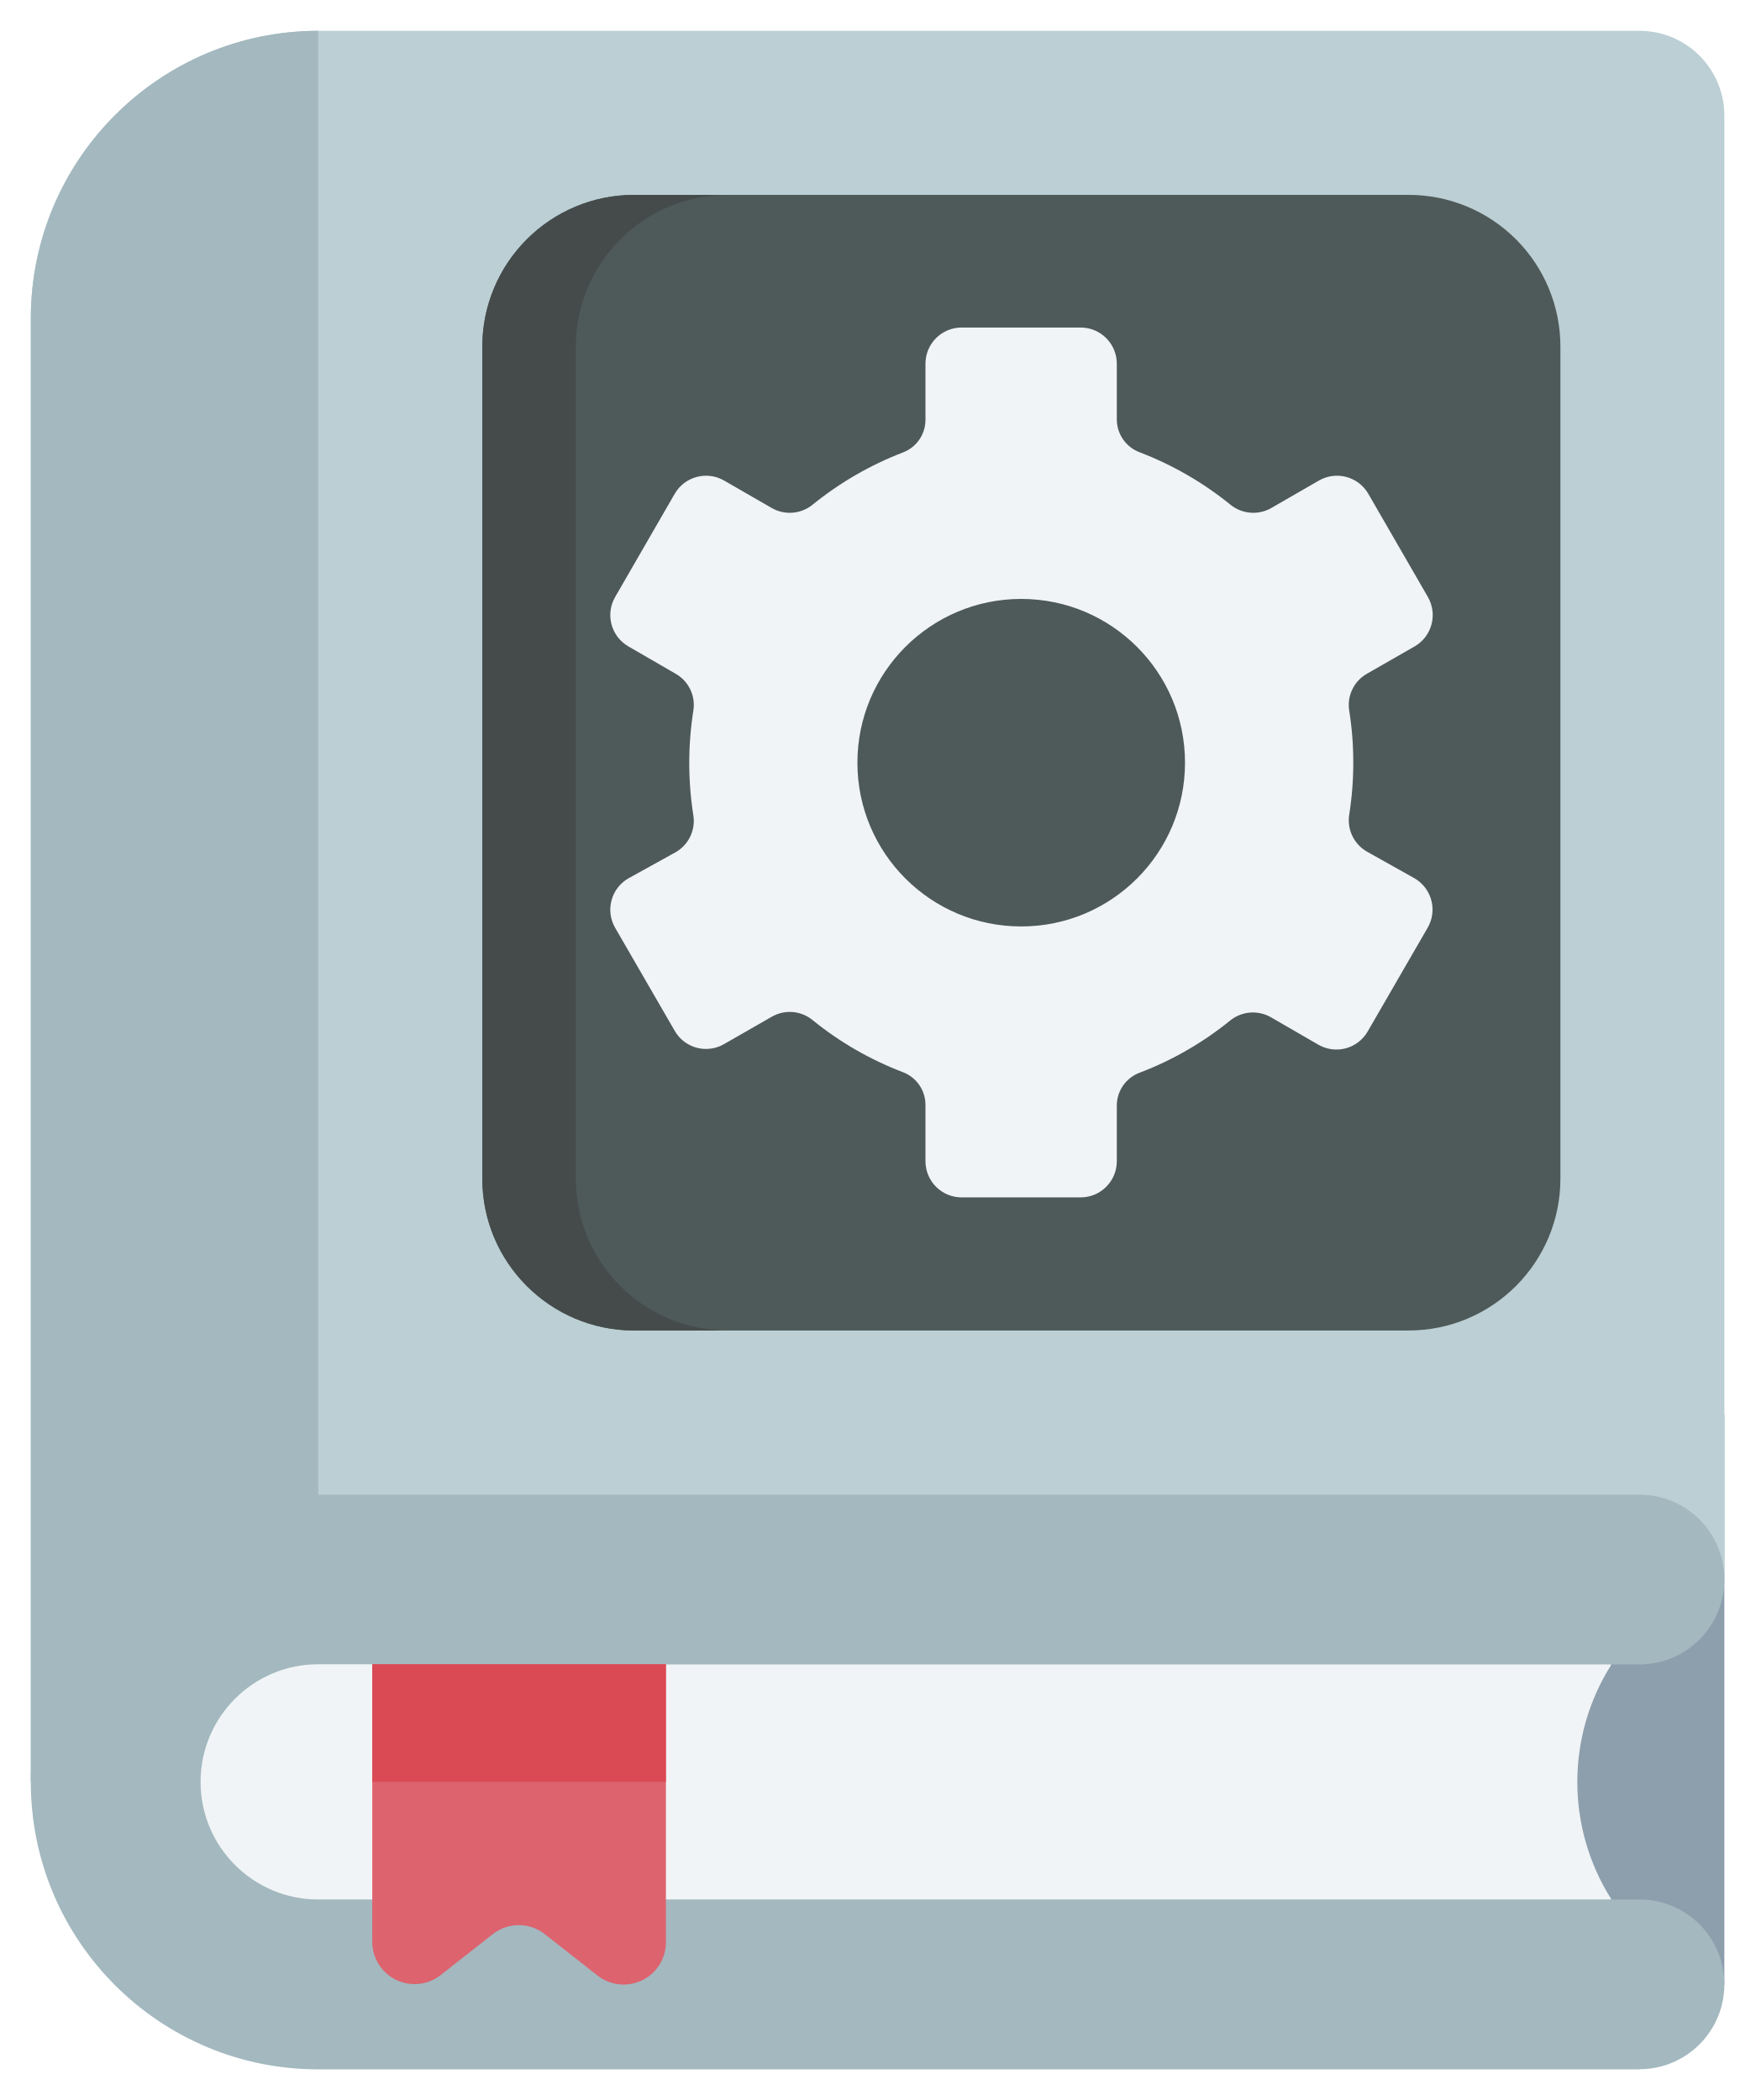
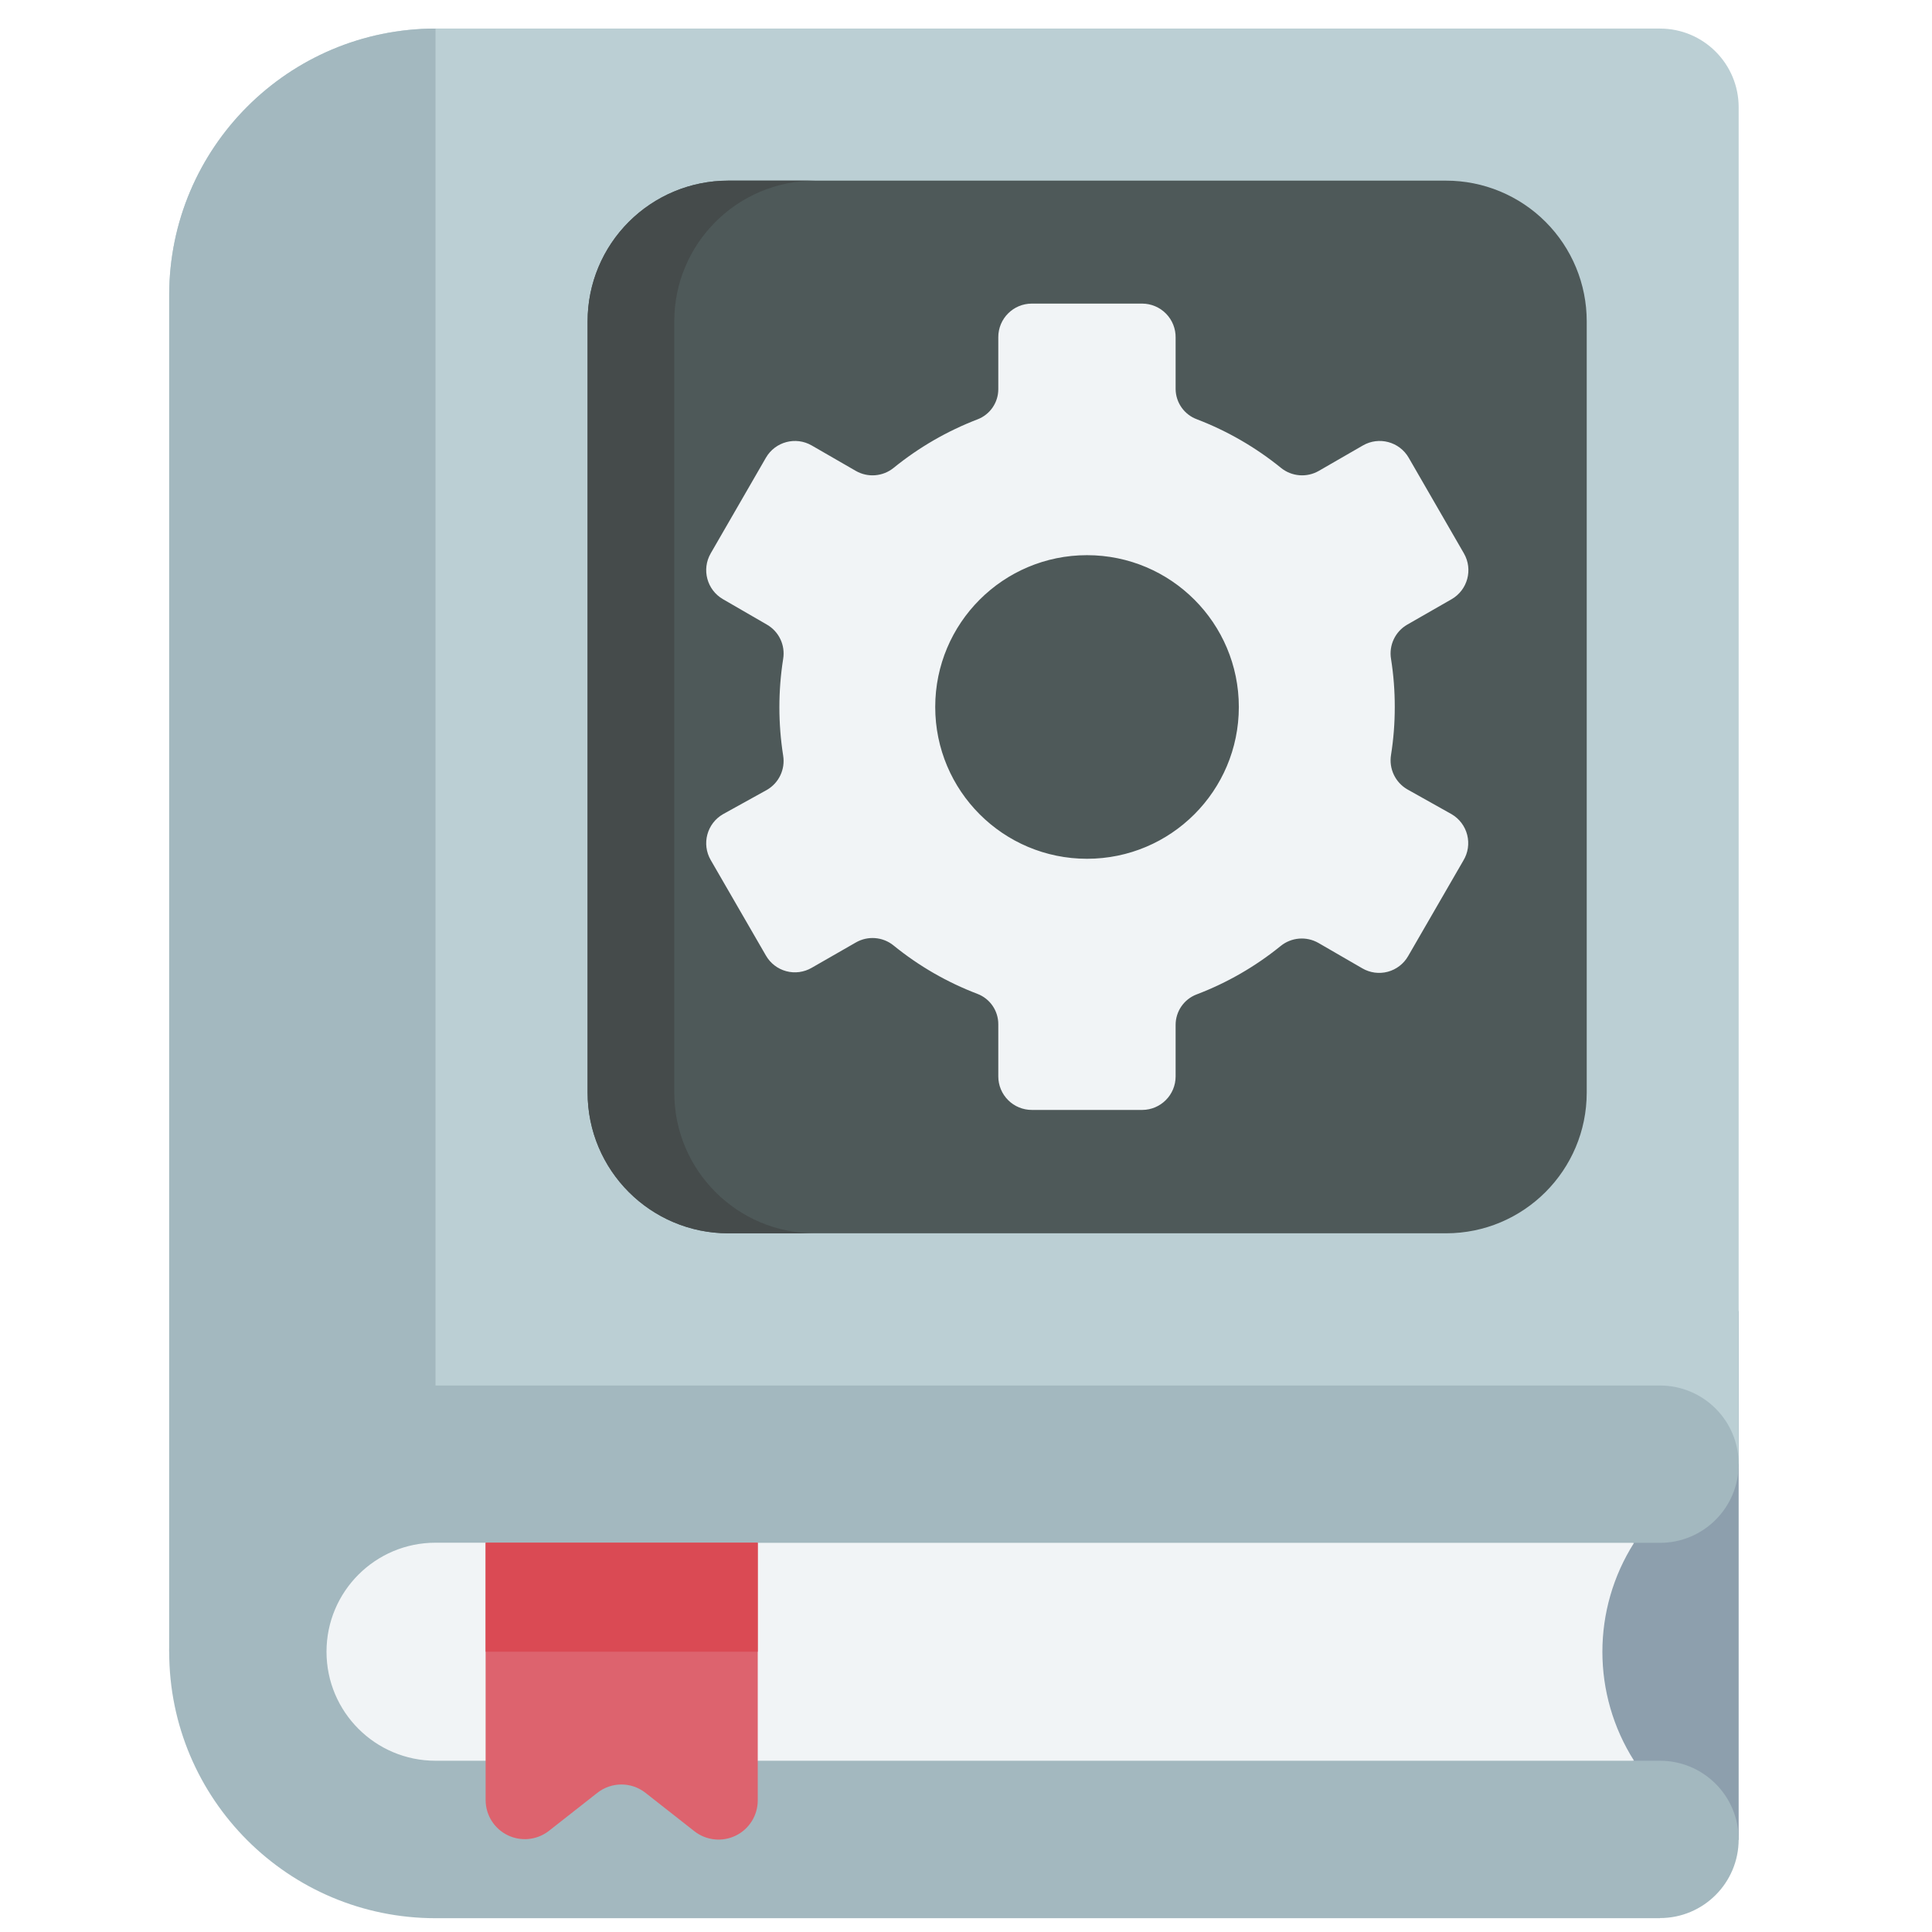
- <svg xmlns="http://www.w3.org/2000/svg" width="50dp" height="50dp" viewportWidth="117.87" viewportHeight="141.06">
+ <svg xmlns="http://www.w3.org/2000/svg" width="50" height="50" viewBox="0 0 119.62 140">
  <path d="M115.8,95v38.32H90V97.59Z" fill="#8d9fad" />
  <path d="M108.22,127.59a14.73,14.73 0,0 1,0 -15.79l-41,-7.63H12.53v29.12H85.44Z" fill="#f1f4f6" />
  <path d="M115.8,7.77v98.32l-94.43,2.35 -5.57,0.16L2.07,119.69V21.37a19.32,19.32 0,0 1,19.3 -19.3H110.1A5.7,5.7 0,0 1,115.8 7.77Z" fill="#bbcfd4" />
  <path d="M21.37,2.07V108.44l-5.57,0.16L2.07,119.69V21.37a19.32,19.32 0,0 1,19.3 -19.3Z" fill="#a3b8bf" />
  <path d="M110.1,139H21.37a19.3,19.3 0,0 1,0 -38.6H110.1a5.7,5.7 0,0 1,0 11.4H44.72l-9.88,3.95L25,111.79H21.37a7.9,7.9 0,0 0,0 15.8H110.1a5.7,5.7 0,1 1,0 11.4Z" fill="#a3b8bf" />
  <path d="M44.72,111.79v18.68a2.84,2.84 0,0 1,-4.59 2.23l-3.54,-2.78a2.82,2.82 0,0 0,-3.5 0l-3.54,2.78A2.84,2.84 0,0 1,25 130.47V111.79Z" fill="#dd636e" />
  <path d="M25,111.79H44.72v7.9H25Z" fill="#da4a54" />
  <path d="M32.39,79.17V23.29a10.19,10.19 0,0 1,10.2 -10.2h52a10.19,10.19 0,0 1,10.2 10.2V79.17a10.2,10.2 0,0 1,-10.2 10.2h-52a10.2,10.2 0,0 1,-10.2 -10.2Z" fill="#4e5959" />
  <path d="M48.87,89.37H42.59a10.2,10.2 0,0 1,-10.2 -10.2V23.29a10.2,10.2 0,0 1,10.2 -10.2h6.28a10.2,10.2 0,0 0,-10.2 10.2V79.17A10.2,10.2 0,0 0,48.87 89.37Z" fill="#454b4b" />
  <path d="M90.88,51.23a22.09,22.09 0,0 0,-0.27 -3.48,2.41 2.41,0 0,1 1.18,-2.49L95,43.42a2.43,2.43 0,0 0,0.89 -3.32l-4,-6.93a2.43,2.43 0,0 0,-3.32 -0.89l-3.19,1.84a2.43,2.43 0,0 1,-2.75 -0.22,22.38 22.38,0 0,0 -6.07,-3.51A2.36,2.36 0,0 1,75 28.2L75,24.47A2.43,2.43 0,0 0,72.58 22h-8a2.43,2.43 0,0 0,-2.43 2.43L62.15,28.2a2.34,2.34 0,0 1,-1.51 2.19,22.38 22.38,0 0,0 -6.07,3.51 2.43,2.43 0,0 1,-2.75 0.22l-3.19,-1.84a2.43,2.43 0,0 0,-3.32 0.89l-4,6.93a2.43,2.43 0,0 0,0.89 3.32l3.18,1.84a2.41,2.41 0,0 1,1.18 2.49,22.56 22.56,0 0,0 0,7 2.42,2.42 0,0 1,-1.18 2.49L42.2,59a2.43,2.43 0,0 0,-0.89 3.32l4,6.92a2.42,2.42 0,0 0,3.32 0.89l3.19,-1.83a2.42,2.42 0,0 1,2.75 0.22,22.09 22.09,0 0,0 6.07,3.5 2.35,2.35 0,0 1,1.51 2.2L62.15,78a2.43,2.43 0,0 0,2.44 2.43h8A2.43,2.43 0,0 0,75 78L75,74.26a2.36,2.36 0,0 1,1.52 -2.2,22.14 22.14,0 0,0 6.08,-3.5 2.43,2.43 0,0 1,2.75 -0.23l3.18,1.84a2.42,2.42 0,0 0,3.32 -0.89l4,-6.92A2.43,2.43 0,0 0,95 59L91.79,57.2a2.43,2.43 0,0 1,-1.18 -2.5,22.06 22.06,0 0,0 0.27,-3.47ZM68.58,62.23a11,11 0,1 1,11 -11,11 11,0 0,1 -11,11Z" fill="#f1f4f6" />
  <path fill="#FF000000" d="M117.87,7.77A7.78,7.78 0,0 0,110.1 0L21.37,0A21.4,21.4 0,0 0,0 21.37v98.38a21.39,21.39 0,0 0,21.37 21.31L110.1,141.06a7.78,7.78 0,0 0,7.77 -7.77L117.87,7.77ZM42.65,130.47a0.76,0.76 0,0 1,-1.24 0.6l-3.54,-2.78a4.93,4.93 0,0 0,-6.06 0l-3.54,2.78a0.76,0.76 0,0 1,-1.24 -0.6v-2.88h0L27.03,113.86L42.65,113.86ZM22.89,113.86v11.66L21.37,125.52a5.83,5.83 0,0 1,0 -11.66ZM46.79,113.86h58.12a16.94,16.94 0,0 0,0 11.66L46.79,125.52ZM110.1,125.52h-0.68a12.76,12.76 0,0 1,0 -11.66h0.68a7.84,7.84 0,0 0,3.64 -0.9v13.47a7.73,7.73 0,0 0,-3.64 -0.91ZM4.13,101A17.25,17.25 0,0 1,19.3 83.92L19.3,98.43a21.37,21.37 0,0 0,-15.17 8.65ZM19.3,22.5A21.36,21.36 0,0 0,4.47 30.71,17.28 17.28,0 0,1 19.3,17ZM4.13,21.37A17.26,17.26 0,0 1,19.3 4.26v8.59A21.37,21.37 0,0 0,4.13 21.5ZM4.13,43.77A17.25,17.25 0,0 1,19.3 26.66v53.1A21.37,21.37 0,0 0,4.13 88.41ZM110.13,136.93L21.37,136.93a17.24,17.24 0,1 1,0 -34.47h11a2.07,2.07 0,0 0,0 -4.13h-9L23.37,4.13L110.1,4.13a3.64,3.64 0,0 1,3.64 3.64L113.74,99.23a7.73,7.73 0,0 0,-3.64 -0.91L40.65,98.32a2.07,2.07 0,0 0,0 4.14L110.1,102.46a3.64,3.64 0,0 1,3.64 3.6v0.06a3.65,3.65 0,0 1,-3.64 3.61L21.37,109.73a10,10 0,1 0,0 19.93h1.52v0.81a4.88,4.88 0,0 0,2.76 4.41,5 5,0 0,0 2.15,0.5 4.88,4.88 0,0 0,3 -1l3.54,-2.78a0.78,0.78 0,0 1,1 0l3.54,2.77a4.9,4.9 0,0 0,7.93 -3.85v-0.81L110.1,129.71a3.64,3.64 0,0 1,3.64 3.6v0h0a3.65,3.65 0,0 1,-3.64 3.63Z" />
  <path fill="#FF000000" d="M94.58,91.44a12.28,12.28 0,0 0,12.27 -12.27V23.29A12.28,12.28 0,0 0,94.58 11h-52A12.28,12.28 0,0 0,30.32 23.29V79.17A12.28,12.28 0,0 0,42.59 91.44ZM34.45,79.17V23.29a8.15,8.15 0,0 1,8.14 -8.14h52a8.15,8.15 0,0 1,8.14 8.14V79.17a8.14,8.14 0,0 1,-8.14 8.13h-52a8.15,8.15 0,0 1,-8.14 -8.13Z" />
  <path fill="#FF000000" d="M68.58,64.31A13.1,13.1 0,0 0,81.66 51.23a13.23,13.23 0,0 0,-0.29 -2.75,2.07 2.07,0 1,0 -4,0.87 8.94,8.94 0,1 1,-8.75 -7.07,8.88 8.88,0 0,1 5.12,1.61 2.06,2.06 0,1 0,2.37 -3.38,13.08 13.08,0 1,0 -7.49,23.8Z" />
  <path fill="#FF000000" d="M46.25,72.41A4.38,4.38 0,0 0,49.66 72l3.19,-1.83a0.35,0.35 0,0 1,0.41 0A24.14,24.14 0,0 0,59.91 74a0.29,0.29 0,0 1,0.18 0.27L60.09,78a4.5,4.5 0,0 0,4.49 4.5h8a4.51,4.51 0,0 0,4.5 -4.5L77.08,74.26a0.29,0.29 0,0 1,0.18 -0.27,24.14 24.14,0 0,0 6.65,-3.83 0.36,0.36 0,0 1,0.41 0L87.51,72a4.5,4.5 0,0 0,6.14 -1.64l4,-6.93A4.49,4.49 0,0 0,96 57.25l-3.18,-1.84a0.36,0.36 0,0 1,-0.17 -0.38,24.22 24.22,0 0,0 0,-7.6 0.35,0.35 0,0 1,0.17 -0.38L96,45.21a4.49,4.49 0,0 0,1.65 -6.14l-4,-6.93a4.49,4.49 0,0 0,-6.14 -1.65l-3.19,1.84a0.35,0.35 0,0 1,-0.41 0,24.65 24.65,0 0,0 -6.65,-3.83 0.27,0.27 0,0 1,-0.18 -0.26L77.08,24.47A4.5,4.5 0,0 0,72.58 20h-8a4.49,4.49 0,0 0,-4.49 4.49L60.09,28.2a0.27,0.27 0,0 1,-0.18 0.26,24.65 24.65,0 0,0 -6.65,3.83 0.35,0.35 0,0 1,-0.41 0l-3.19,-1.84a4.49,4.49 0,0 0,-6.14 1.65l-4,6.93a4.5,4.5 0,0 0,1.65 6.14l3.18,1.84a0.35,0.35 0,0 1,0.17 0.38,24.22 24.22,0 0,0 0,7.6 0.36,0.36 0,0 1,-0.17 0.38l-3.18,1.84a4.5,4.5 0,0 0,-1.65 6.14l4,6.93a4.46,4.46 0,0 0,2.73 2.09ZM43.25,60.83L46.42,59a4.57,4.57 0,0 0,2.19 -4.61,19.58 19.58,0 0,1 -0.25,-3.15 19.8,19.8 0,0 1,0.25 -3.16,4.55 4.55,0 0,0 -2.19,-4.6l-3.19,-1.84a0.37,0.37 0,0 1,-0.13 -0.5l4,-6.93a0.38,0.38 0,0 1,0.22 -0.17,0.42 0.42,0 0,1 0.28,0l3.18,1.84a4.54,4.54 0,0 0,5.09 -0.41,20.08 20.08,0 0,1 5.51,-3.18 4.43,4.43 0,0 0,2.84 -4.12L64.22,24.47a0.36,0.36 0,0 1,0.36 -0.36h8a0.37,0.37 0,0 1,0.37 0.36L72.95,28.2a4.42,4.42 0,0 0,2.84 4.12A20.08,20.08 0,0 1,81.3 35.5a4.54,4.54 0,0 0,5.09 0.41l3.18,-1.84a0.42,0.42 0,0 1,0.28 0,0.38 0.38,0 0,1 0.22,0.17l4,6.93a0.36,0.36 0,0 1,-0.13 0.5l-3.19,1.84a4.52,4.52 0,0 0,-2.19 4.6,19.8 19.8,0 0,1 0.25,3.16 19.58,19.58 0,0 1,-0.25 3.15A4.54,4.54 0,0 0,90.75 59l3.19,1.84a0.34,0.34 0,0 1,0.17 0.22,0.35 0.35,0 0,1 0,0.27l-4,6.93a0.34,0.34 0,0 1,-0.22 0.17,0.36 0.36,0 0,1 -0.28,0l-3.18,-1.84a4.54,4.54 0,0 0,-5.09 0.4,20.08 20.08,0 0,1 -5.51,3.18A4.44,4.44 0,0 0,73 74.26L73,78a0.38,0.38 0,0 1,-0.37 0.37h-8a0.37,0.37 0,0 1,-0.37 -0.37L64.26,74.26a4.44,4.44 0,0 0,-2.84 -4.13A20.08,20.08 0,0 1,55.87 67,4.54 4.54,0 0,0 53,66a4.48,4.48 0,0 0,-2.24 0.6L47.6,68.39a0.36,0.36 0,0 1,-0.28 0,0.34 0.34,0 0,1 -0.22,-0.17l-4,-6.92a0.37,0.37 0,0 1,0.13 -0.5Z" />
</svg>
